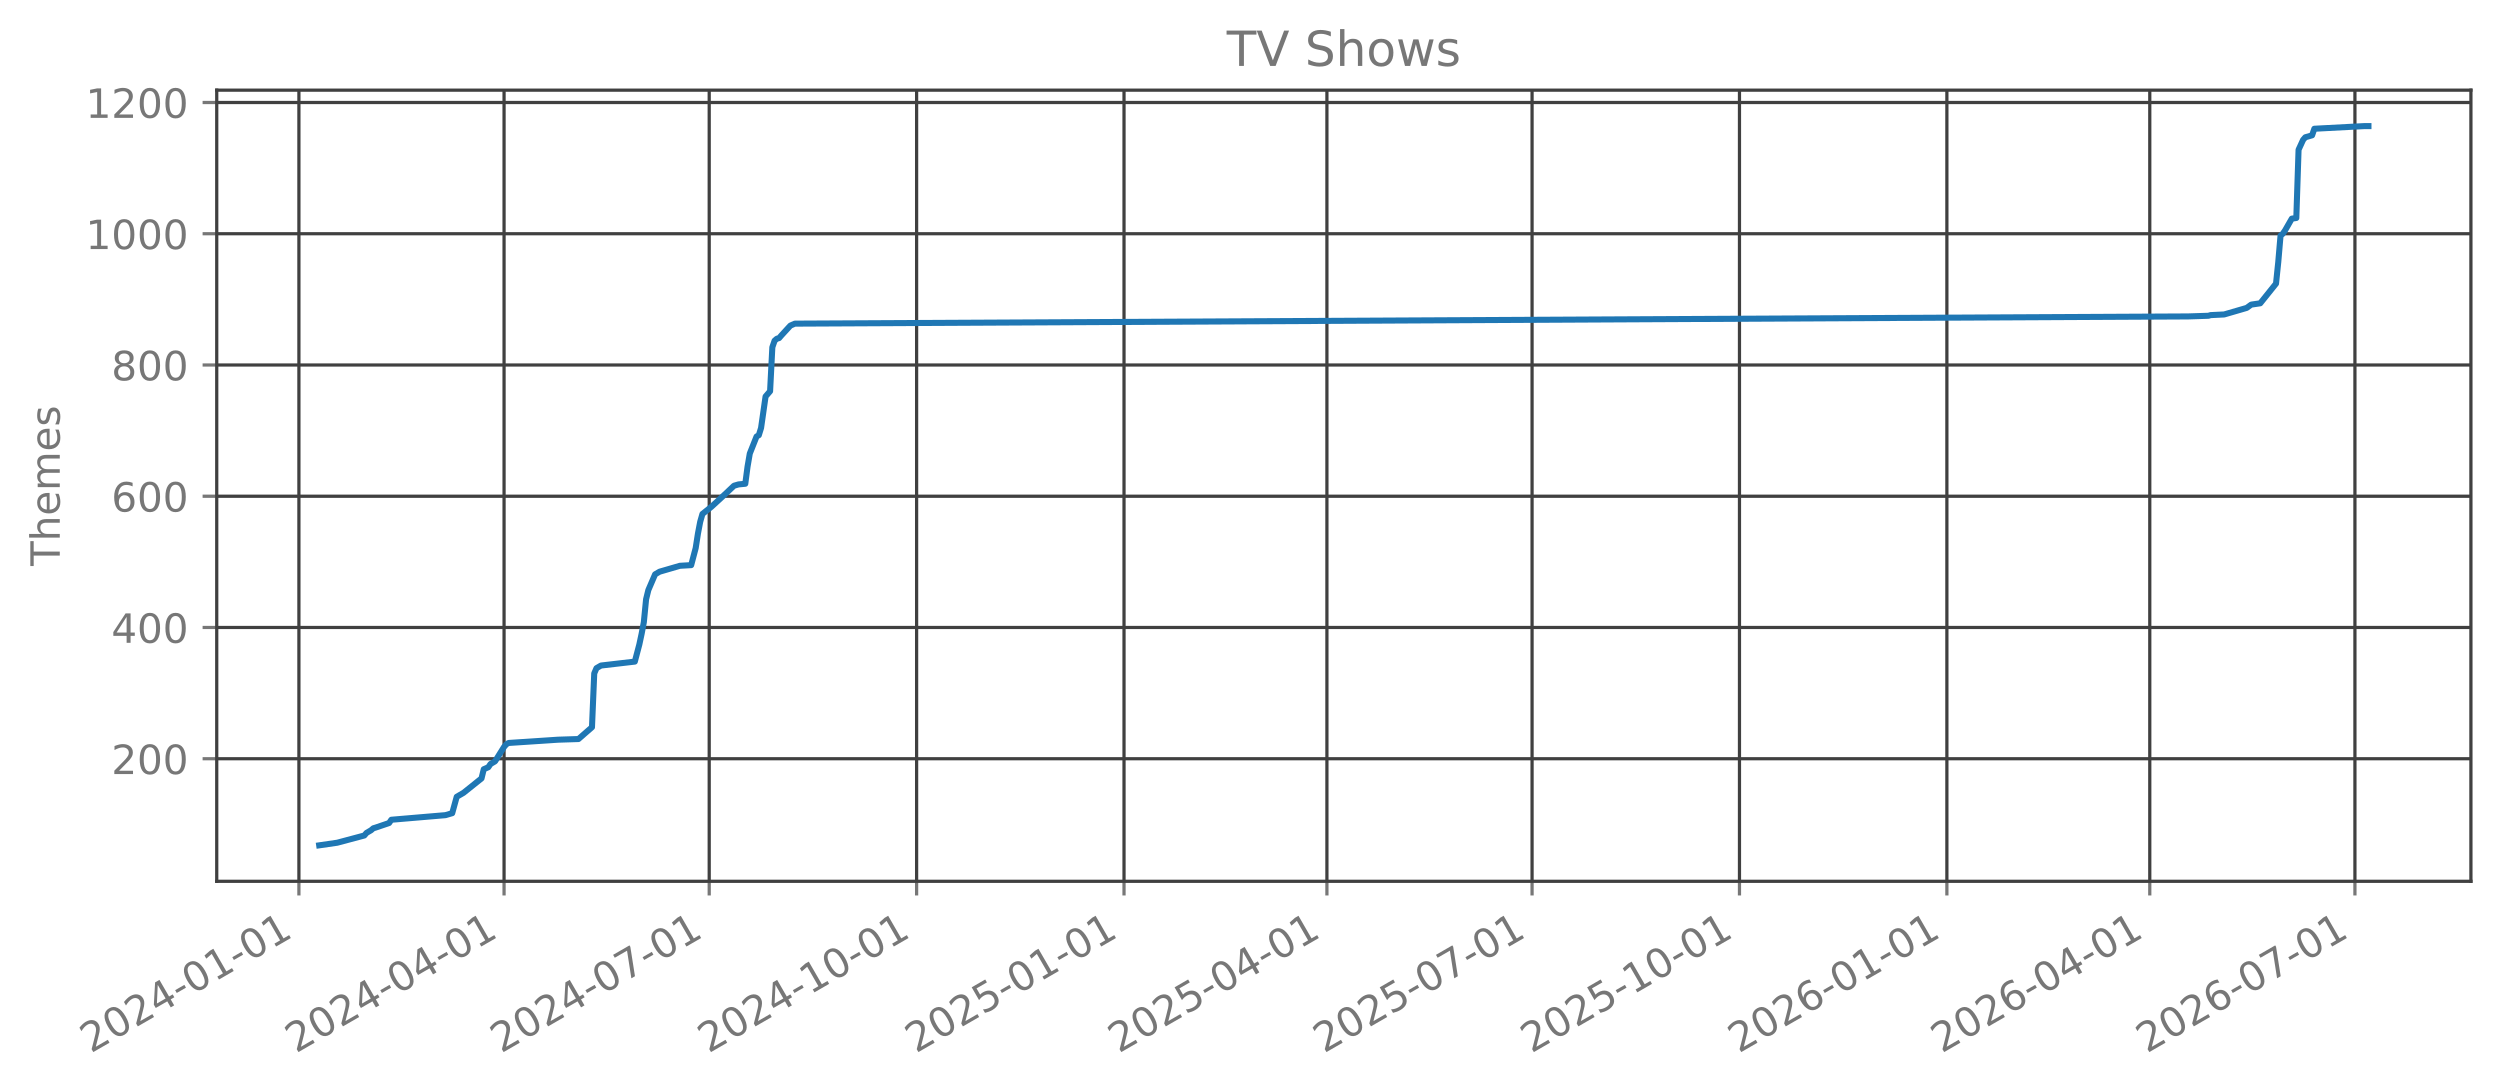
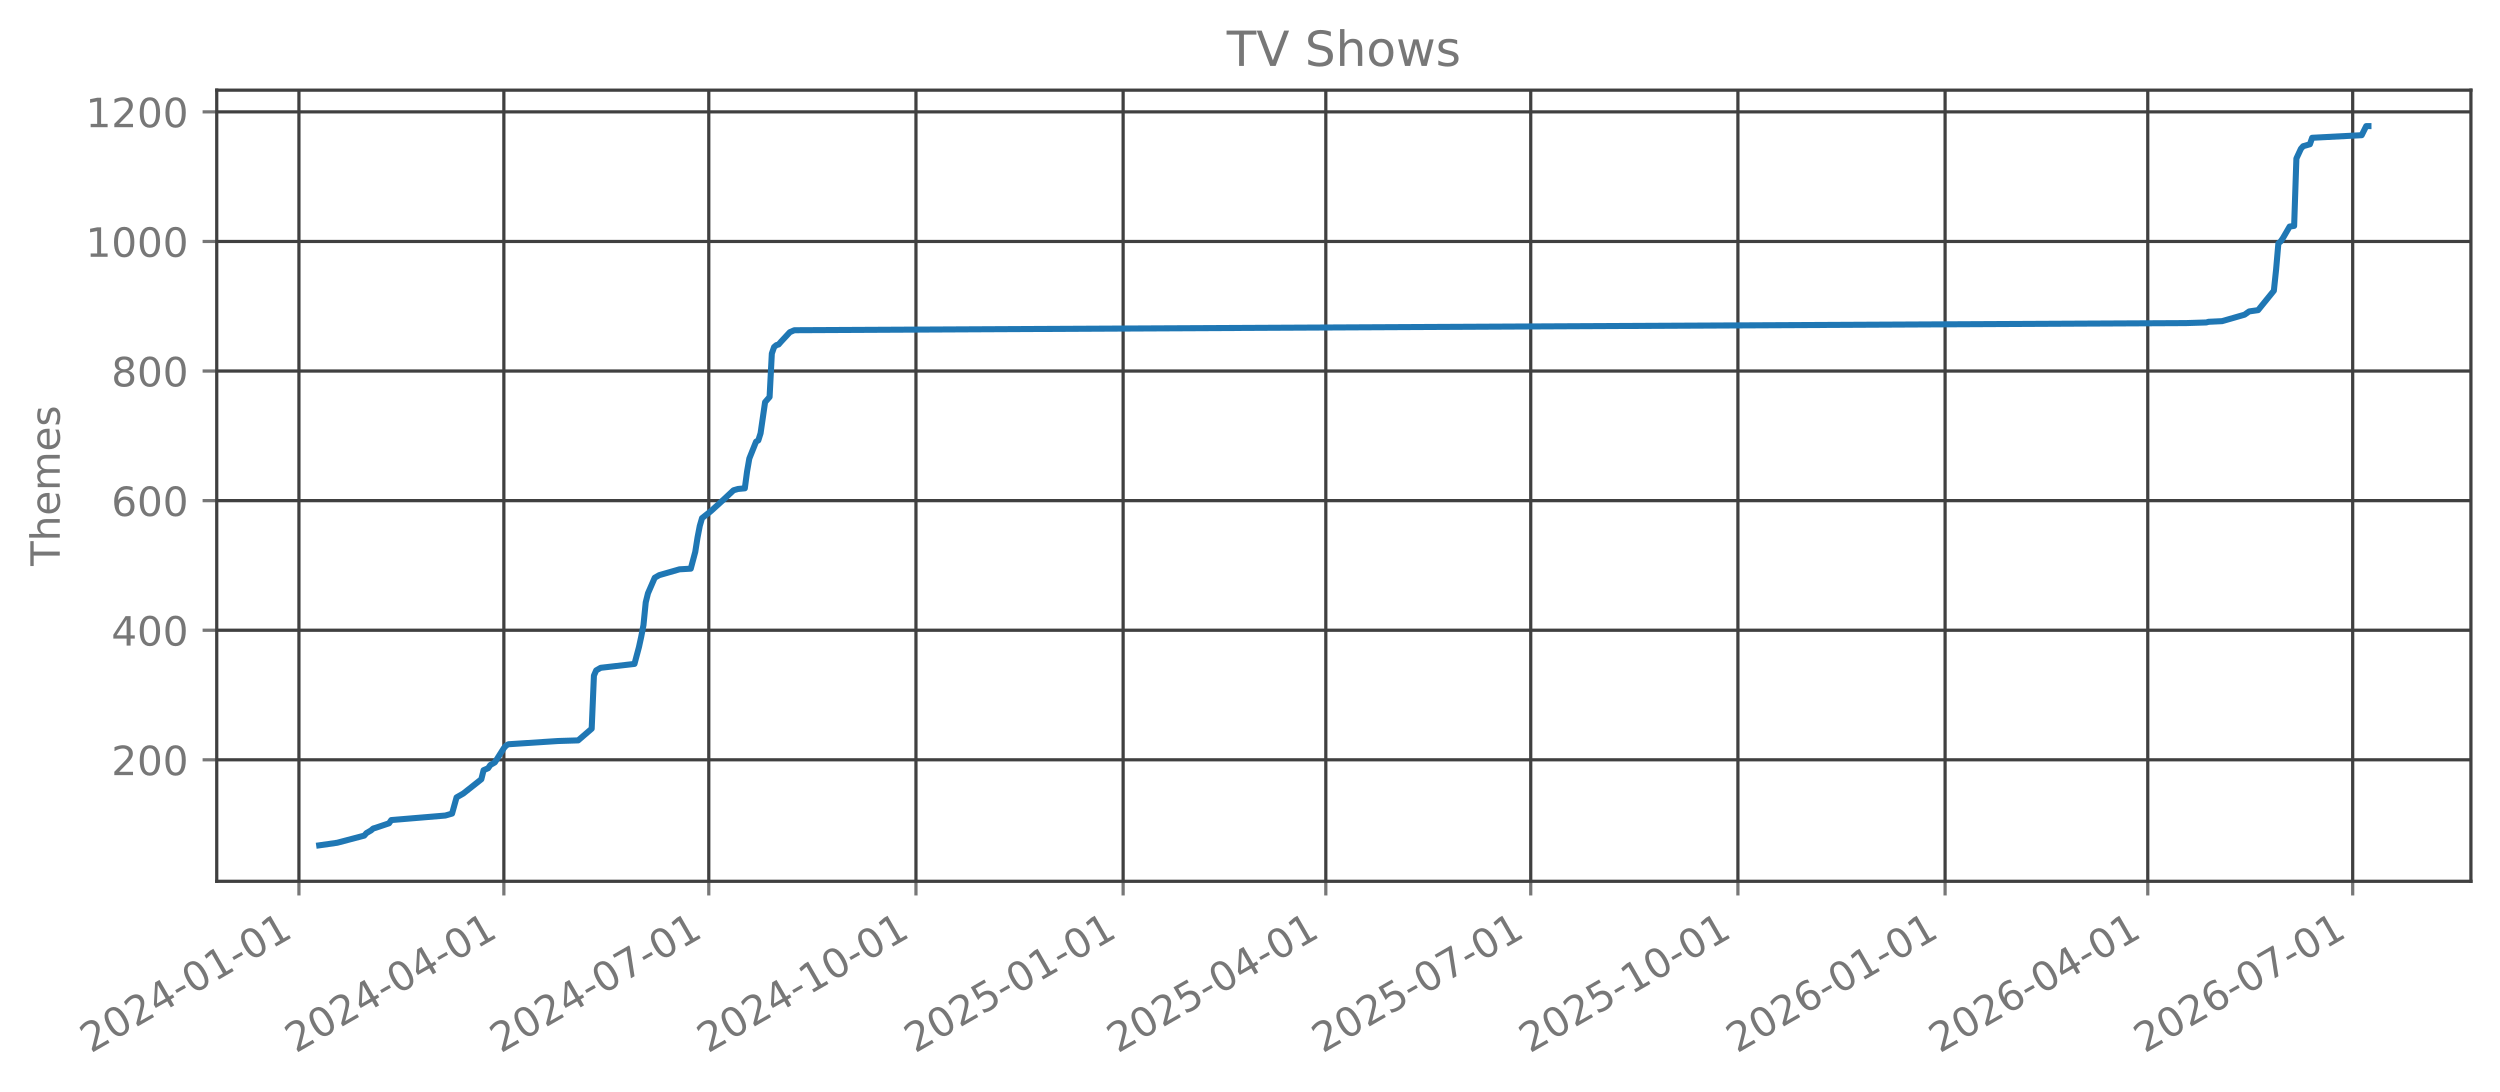
<svg xmlns="http://www.w3.org/2000/svg" xmlns:xlink="http://www.w3.org/1999/xlink" width="618.851pt" height="270.076pt" viewBox="0 0 618.851 270.076" version="1.1">
  <defs>
    <style type="text/css">*{stroke-linejoin: round; stroke-linecap: butt}</style>
  </defs>
  <g id="figure_1">
    <g id="patch_1">
      <path d="M 0 270.076  L 618.851 270.076  L 618.851 -0  L 0 -0  L 0 270.076  z " style="fill: none; opacity: 0" />
    </g>
    <g id="axes_1">
      <g id="patch_2">
        <path d="M 53.651 218.158  L 611.651 218.158  L 611.651 22.318  L 53.651 22.318  L 53.651 218.158  z " style="fill: none; opacity: 0" />
      </g>
      <g id="matplotlib.axis_1">
        <g id="xtick_1">
          <g id="line2d_1">
-             <path d="M 73.992 218.158  L 73.992 22.318  " clip-path="url(#paba8251ee2)" style="fill: none; stroke: #404040; stroke-width: 0.8; stroke-linecap: square" />
+             <path d="M 73.997 218.158  L 73.997 22.318  " clip-path="url(#p3207f882a6)" style="fill: none; stroke: #404040; stroke-width: 0.8; stroke-linecap: square" />
          </g>
          <g id="line2d_2">
            <defs>
-               <path id="m798236e562" d="M 0 0  L 0 3.5  " style="stroke: #777777; stroke-width: 0.8" />
+               <path id="m4320e497e9" d="M 0 0  L 0 3.5  " style="stroke: #777777; stroke-width: 0.8" />
            </defs>
            <g>
-               <use xlink:href="#m798236e562" x="73.992" y="218.158" style="fill: #777777; stroke: #777777; stroke-width: 0.8" />
+               <use xlink:href="#m4320e497e9" x="73.997" y="218.158" style="fill: #777777; stroke: #777777; stroke-width: 0.8" />
            </g>
          </g>
          <g id="text_1">
-             <g style="fill: #777777" transform="translate(22.46114 260.7957) rotate(-30) scale(0.1 -0.1)">
+             <g style="fill: #777777" transform="translate(22.46665 260.7957) rotate(-30) scale(0.1 -0.1)">
              <defs>
                <path id="DejaVuSans-15" d="M 1228 531  L 3431 531  L 3431 0  L 469 0  L 469 531  Q 828 903 1448 1529  Q 2069 2156 2228 2338  Q 2531 2678 2651 2914  Q 2772 3150 2772 3378  Q 2772 3750 2511 3984  Q 2250 4219 1831 4219  Q 1534 4219 1204 4116  Q 875 4013 500 3803  L 500 4441  Q 881 4594 1212 4672  Q 1544 4750 1819 4750  Q 2544 4750 2975 4387  Q 3406 4025 3406 3419  Q 3406 3131 3298 2873  Q 3191 2616 2906 2266  Q 2828 2175 2409 1742  Q 1991 1309 1228 531  z " transform="scale(0.015625)" />
                <path id="DejaVuSans-13" d="M 2034 4250  Q 1547 4250 1301 3770  Q 1056 3291 1056 2328  Q 1056 1369 1301 889  Q 1547 409 2034 409  Q 2525 409 2770 889  Q 3016 1369 3016 2328  Q 3016 3291 2770 3770  Q 2525 4250 2034 4250  z M 2034 4750  Q 2819 4750 3233 4129  Q 3647 3509 3647 2328  Q 3647 1150 3233 529  Q 2819 -91 2034 -91  Q 1250 -91 836 529  Q 422 1150 422 2328  Q 422 3509 836 4129  Q 1250 4750 2034 4750  z " transform="scale(0.015625)" />
                <path id="DejaVuSans-17" d="M 2419 4116  L 825 1625  L 2419 1625  L 2419 4116  z M 2253 4666  L 3047 4666  L 3047 1625  L 3713 1625  L 3713 1100  L 3047 1100  L 3047 0  L 2419 0  L 2419 1100  L 313 1100  L 313 1709  L 2253 4666  z " transform="scale(0.015625)" />
                <path id="DejaVuSans-10" d="M 313 2009  L 1997 2009  L 1997 1497  L 313 1497  L 313 2009  z " transform="scale(0.015625)" />
                <path id="DejaVuSans-14" d="M 794 531  L 1825 531  L 1825 4091  L 703 3866  L 703 4441  L 1819 4666  L 2450 4666  L 2450 531  L 3481 531  L 3481 0  L 794 0  L 794 531  z " transform="scale(0.015625)" />
              </defs>
              <use xlink:href="#DejaVuSans-15" />
              <use xlink:href="#DejaVuSans-13" transform="translate(63.625 0)" />
              <use xlink:href="#DejaVuSans-15" transform="translate(127.25 0)" />
              <use xlink:href="#DejaVuSans-17" transform="translate(190.875 0)" />
              <use xlink:href="#DejaVuSans-10" transform="translate(254.5 0)" />
              <use xlink:href="#DejaVuSans-13" transform="translate(290.5781 0)" />
              <use xlink:href="#DejaVuSans-14" transform="translate(354.2031 0)" />
              <use xlink:href="#DejaVuSans-10" transform="translate(417.8281 0)" />
              <use xlink:href="#DejaVuSans-13" transform="translate(453.9062 0)" />
              <use xlink:href="#DejaVuSans-14" transform="translate(517.5312 0)" />
            </g>
          </g>
        </g>
        <g id="xtick_2">
          <g id="line2d_3">
-             <path d="M 124.775 218.158  L 124.775 22.318  " clip-path="url(#paba8251ee2)" style="fill: none; stroke: #404040; stroke-width: 0.8; stroke-linecap: square" />
+             <path d="M 124.725 218.158  L 124.725 22.318  " clip-path="url(#p3207f882a6)" style="fill: none; stroke: #404040; stroke-width: 0.8; stroke-linecap: square" />
          </g>
          <g id="line2d_4">
            <g>
-               <use xlink:href="#m798236e562" x="124.775" y="218.158" style="fill: #777777; stroke: #777777; stroke-width: 0.8" />
+               <use xlink:href="#m4320e497e9" x="124.725" y="218.158" style="fill: #777777; stroke: #777777; stroke-width: 0.8" />
            </g>
          </g>
          <g id="text_2">
-             <g style="fill: #777777" transform="translate(73.24421 260.7957) rotate(-30) scale(0.1 -0.1)">
+             <g style="fill: #777777" transform="translate(73.19393 260.7957) rotate(-30) scale(0.1 -0.1)">
              <use xlink:href="#DejaVuSans-15" />
              <use xlink:href="#DejaVuSans-13" transform="translate(63.625 0)" />
              <use xlink:href="#DejaVuSans-15" transform="translate(127.25 0)" />
              <use xlink:href="#DejaVuSans-17" transform="translate(190.875 0)" />
              <use xlink:href="#DejaVuSans-10" transform="translate(254.5 0)" />
              <use xlink:href="#DejaVuSans-13" transform="translate(290.5781 0)" />
              <use xlink:href="#DejaVuSans-17" transform="translate(354.2031 0)" />
              <use xlink:href="#DejaVuSans-10" transform="translate(417.8281 0)" />
              <use xlink:href="#DejaVuSans-13" transform="translate(453.9062 0)" />
              <use xlink:href="#DejaVuSans-14" transform="translate(517.5312 0)" />
            </g>
          </g>
        </g>
        <g id="xtick_3">
          <g id="line2d_5">
-             <path d="M 175.558 218.158  L 175.558 22.318  " clip-path="url(#paba8251ee2)" style="fill: none; stroke: #404040; stroke-width: 0.8; stroke-linecap: square" />
+             <path d="M 175.452 218.158  L 175.452 22.318  " clip-path="url(#p3207f882a6)" style="fill: none; stroke: #404040; stroke-width: 0.8; stroke-linecap: square" />
          </g>
          <g id="line2d_6">
            <g>
-               <use xlink:href="#m798236e562" x="175.558" y="218.158" style="fill: #777777; stroke: #777777; stroke-width: 0.8" />
+               <use xlink:href="#m4320e497e9" x="175.452" y="218.158" style="fill: #777777; stroke: #777777; stroke-width: 0.8" />
            </g>
          </g>
          <g id="text_3">
-             <g style="fill: #777777" transform="translate(124.0273 260.7957) rotate(-30) scale(0.1 -0.1)">
+             <g style="fill: #777777" transform="translate(123.9212 260.7957) rotate(-30) scale(0.1 -0.1)">
              <defs>
                <path id="DejaVuSans-1a" d="M 525 4666  L 3525 4666  L 3525 4397  L 1831 0  L 1172 0  L 2766 4134  L 525 4134  L 525 4666  z " transform="scale(0.015625)" />
              </defs>
              <use xlink:href="#DejaVuSans-15" />
              <use xlink:href="#DejaVuSans-13" transform="translate(63.625 0)" />
              <use xlink:href="#DejaVuSans-15" transform="translate(127.25 0)" />
              <use xlink:href="#DejaVuSans-17" transform="translate(190.875 0)" />
              <use xlink:href="#DejaVuSans-10" transform="translate(254.5 0)" />
              <use xlink:href="#DejaVuSans-13" transform="translate(290.5781 0)" />
              <use xlink:href="#DejaVuSans-1a" transform="translate(354.2031 0)" />
              <use xlink:href="#DejaVuSans-10" transform="translate(417.8281 0)" />
              <use xlink:href="#DejaVuSans-13" transform="translate(453.9062 0)" />
              <use xlink:href="#DejaVuSans-14" transform="translate(517.5312 0)" />
            </g>
          </g>
        </g>
        <g id="xtick_4">
          <g id="line2d_7">
-             <path d="M 226.899 218.158  L 226.899 22.318  " clip-path="url(#paba8251ee2)" style="fill: none; stroke: #404040; stroke-width: 0.8; stroke-linecap: square" />
+             <path d="M 226.737 218.158  L 226.737 22.318  " clip-path="url(#p3207f882a6)" style="fill: none; stroke: #404040; stroke-width: 0.8; stroke-linecap: square" />
          </g>
          <g id="line2d_8">
            <g>
-               <use xlink:href="#m798236e562" x="226.899" y="218.158" style="fill: #777777; stroke: #777777; stroke-width: 0.8" />
+               <use xlink:href="#m4320e497e9" x="226.737" y="218.158" style="fill: #777777; stroke: #777777; stroke-width: 0.8" />
            </g>
          </g>
          <g id="text_4">
-             <g style="fill: #777777" transform="translate(175.3684 260.7957) rotate(-30) scale(0.1 -0.1)">
+             <g style="fill: #777777" transform="translate(175.2059 260.7957) rotate(-30) scale(0.1 -0.1)">
              <use xlink:href="#DejaVuSans-15" />
              <use xlink:href="#DejaVuSans-13" transform="translate(63.625 0)" />
              <use xlink:href="#DejaVuSans-15" transform="translate(127.25 0)" />
              <use xlink:href="#DejaVuSans-17" transform="translate(190.875 0)" />
              <use xlink:href="#DejaVuSans-10" transform="translate(254.5 0)" />
              <use xlink:href="#DejaVuSans-14" transform="translate(290.5781 0)" />
              <use xlink:href="#DejaVuSans-13" transform="translate(354.2031 0)" />
              <use xlink:href="#DejaVuSans-10" transform="translate(417.8281 0)" />
              <use xlink:href="#DejaVuSans-13" transform="translate(453.9062 0)" />
              <use xlink:href="#DejaVuSans-14" transform="translate(517.5312 0)" />
            </g>
          </g>
        </g>
        <g id="xtick_5">
          <g id="line2d_9">
-             <path d="M 278.24 218.158  L 278.24 22.318  " clip-path="url(#paba8251ee2)" style="fill: none; stroke: #404040; stroke-width: 0.8; stroke-linecap: square" />
+             <path d="M 278.021 218.158  L 278.021 22.318  " clip-path="url(#p3207f882a6)" style="fill: none; stroke: #404040; stroke-width: 0.8; stroke-linecap: square" />
          </g>
          <g id="line2d_10">
            <g>
-               <use xlink:href="#m798236e562" x="278.24" y="218.158" style="fill: #777777; stroke: #777777; stroke-width: 0.8" />
+               <use xlink:href="#m4320e497e9" x="278.021" y="218.158" style="fill: #777777; stroke: #777777; stroke-width: 0.8" />
            </g>
          </g>
          <g id="text_5">
-             <g style="fill: #777777" transform="translate(226.7096 260.7957) rotate(-30) scale(0.1 -0.1)">
+             <g style="fill: #777777" transform="translate(226.4906 260.7957) rotate(-30) scale(0.1 -0.1)">
              <defs>
                <path id="DejaVuSans-18" d="M 691 4666  L 3169 4666  L 3169 4134  L 1269 4134  L 1269 2991  Q 1406 3038 1543 3061  Q 1681 3084 1819 3084  Q 2600 3084 3056 2656  Q 3513 2228 3513 1497  Q 3513 744 3044 326  Q 2575 -91 1722 -91  Q 1428 -91 1123 -41  Q 819 9 494 109  L 494 744  Q 775 591 1075 516  Q 1375 441 1709 441  Q 2250 441 2565 725  Q 2881 1009 2881 1497  Q 2881 1984 2565 2268  Q 2250 2553 1709 2553  Q 1456 2553 1204 2497  Q 953 2441 691 2322  L 691 4666  z " transform="scale(0.015625)" />
              </defs>
              <use xlink:href="#DejaVuSans-15" />
              <use xlink:href="#DejaVuSans-13" transform="translate(63.625 0)" />
              <use xlink:href="#DejaVuSans-15" transform="translate(127.25 0)" />
              <use xlink:href="#DejaVuSans-18" transform="translate(190.875 0)" />
              <use xlink:href="#DejaVuSans-10" transform="translate(254.5 0)" />
              <use xlink:href="#DejaVuSans-13" transform="translate(290.5781 0)" />
              <use xlink:href="#DejaVuSans-14" transform="translate(354.2031 0)" />
              <use xlink:href="#DejaVuSans-10" transform="translate(417.8281 0)" />
              <use xlink:href="#DejaVuSans-13" transform="translate(453.9062 0)" />
              <use xlink:href="#DejaVuSans-14" transform="translate(517.5312 0)" />
            </g>
          </g>
        </g>
        <g id="xtick_6">
          <g id="line2d_11">
-             <path d="M 328.465 218.158  L 328.465 22.318  " clip-path="url(#paba8251ee2)" style="fill: none; stroke: #404040; stroke-width: 0.8; stroke-linecap: square" />
+             <path d="M 328.191 218.158  L 328.191 22.318  " clip-path="url(#p3207f882a6)" style="fill: none; stroke: #404040; stroke-width: 0.8; stroke-linecap: square" />
          </g>
          <g id="line2d_12">
            <g>
-               <use xlink:href="#m798236e562" x="328.465" y="218.158" style="fill: #777777; stroke: #777777; stroke-width: 0.8" />
+               <use xlink:href="#m4320e497e9" x="328.191" y="218.158" style="fill: #777777; stroke: #777777; stroke-width: 0.8" />
            </g>
          </g>
          <g id="text_6">
-             <g style="fill: #777777" transform="translate(276.9346 260.7957) rotate(-30) scale(0.1 -0.1)">
+             <g style="fill: #777777" transform="translate(276.6605 260.7957) rotate(-30) scale(0.1 -0.1)">
              <use xlink:href="#DejaVuSans-15" />
              <use xlink:href="#DejaVuSans-13" transform="translate(63.625 0)" />
              <use xlink:href="#DejaVuSans-15" transform="translate(127.25 0)" />
              <use xlink:href="#DejaVuSans-18" transform="translate(190.875 0)" />
              <use xlink:href="#DejaVuSans-10" transform="translate(254.5 0)" />
              <use xlink:href="#DejaVuSans-13" transform="translate(290.5781 0)" />
              <use xlink:href="#DejaVuSans-17" transform="translate(354.2031 0)" />
              <use xlink:href="#DejaVuSans-10" transform="translate(417.8281 0)" />
              <use xlink:href="#DejaVuSans-13" transform="translate(453.9062 0)" />
              <use xlink:href="#DejaVuSans-14" transform="translate(517.5312 0)" />
            </g>
          </g>
        </g>
        <g id="xtick_7">
          <g id="line2d_13">
-             <path d="M 379.248 218.158  L 379.248 22.318  " clip-path="url(#paba8251ee2)" style="fill: none; stroke: #404040; stroke-width: 0.8; stroke-linecap: square" />
+             <path d="M 378.919 218.158  L 378.919 22.318  " clip-path="url(#p3207f882a6)" style="fill: none; stroke: #404040; stroke-width: 0.8; stroke-linecap: square" />
          </g>
          <g id="line2d_14">
            <g>
-               <use xlink:href="#m798236e562" x="379.248" y="218.158" style="fill: #777777; stroke: #777777; stroke-width: 0.8" />
+               <use xlink:href="#m4320e497e9" x="378.919" y="218.158" style="fill: #777777; stroke: #777777; stroke-width: 0.8" />
            </g>
          </g>
          <g id="text_7">
-             <g style="fill: #777777" transform="translate(327.7177 260.7957) rotate(-30) scale(0.1 -0.1)">
+             <g style="fill: #777777" transform="translate(327.3877 260.7957) rotate(-30) scale(0.1 -0.1)">
              <use xlink:href="#DejaVuSans-15" />
              <use xlink:href="#DejaVuSans-13" transform="translate(63.625 0)" />
              <use xlink:href="#DejaVuSans-15" transform="translate(127.25 0)" />
              <use xlink:href="#DejaVuSans-18" transform="translate(190.875 0)" />
              <use xlink:href="#DejaVuSans-10" transform="translate(254.5 0)" />
              <use xlink:href="#DejaVuSans-13" transform="translate(290.5781 0)" />
              <use xlink:href="#DejaVuSans-1a" transform="translate(354.2031 0)" />
              <use xlink:href="#DejaVuSans-10" transform="translate(417.8281 0)" />
              <use xlink:href="#DejaVuSans-13" transform="translate(453.9062 0)" />
              <use xlink:href="#DejaVuSans-14" transform="translate(517.5312 0)" />
            </g>
          </g>
        </g>
        <g id="xtick_8">
          <g id="line2d_15">
-             <path d="M 430.59 218.158  L 430.59 22.318  " clip-path="url(#paba8251ee2)" style="fill: none; stroke: #404040; stroke-width: 0.8; stroke-linecap: square" />
+             <path d="M 430.203 218.158  L 430.203 22.318  " clip-path="url(#p3207f882a6)" style="fill: none; stroke: #404040; stroke-width: 0.8; stroke-linecap: square" />
          </g>
          <g id="line2d_16">
            <g>
-               <use xlink:href="#m798236e562" x="430.59" y="218.158" style="fill: #777777; stroke: #777777; stroke-width: 0.8" />
+               <use xlink:href="#m4320e497e9" x="430.203" y="218.158" style="fill: #777777; stroke: #777777; stroke-width: 0.8" />
            </g>
          </g>
          <g id="text_8">
-             <g style="fill: #777777" transform="translate(379.0588 260.7957) rotate(-30) scale(0.1 -0.1)">
+             <g style="fill: #777777" transform="translate(378.6724 260.7957) rotate(-30) scale(0.1 -0.1)">
              <use xlink:href="#DejaVuSans-15" />
              <use xlink:href="#DejaVuSans-13" transform="translate(63.625 0)" />
              <use xlink:href="#DejaVuSans-15" transform="translate(127.25 0)" />
              <use xlink:href="#DejaVuSans-18" transform="translate(190.875 0)" />
              <use xlink:href="#DejaVuSans-10" transform="translate(254.5 0)" />
              <use xlink:href="#DejaVuSans-14" transform="translate(290.5781 0)" />
              <use xlink:href="#DejaVuSans-13" transform="translate(354.2031 0)" />
              <use xlink:href="#DejaVuSans-10" transform="translate(417.8281 0)" />
              <use xlink:href="#DejaVuSans-13" transform="translate(453.9062 0)" />
              <use xlink:href="#DejaVuSans-14" transform="translate(517.5312 0)" />
            </g>
          </g>
        </g>
        <g id="xtick_9">
          <g id="line2d_17">
-             <path d="M 481.931 218.158  L 481.931 22.318  " clip-path="url(#paba8251ee2)" style="fill: none; stroke: #404040; stroke-width: 0.8; stroke-linecap: square" />
+             <path d="M 481.488 218.158  L 481.488 22.318  " clip-path="url(#p3207f882a6)" style="fill: none; stroke: #404040; stroke-width: 0.8; stroke-linecap: square" />
          </g>
          <g id="line2d_18">
            <g>
-               <use xlink:href="#m798236e562" x="481.931" y="218.158" style="fill: #777777; stroke: #777777; stroke-width: 0.8" />
+               <use xlink:href="#m4320e497e9" x="481.488" y="218.158" style="fill: #777777; stroke: #777777; stroke-width: 0.8" />
            </g>
          </g>
          <g id="text_9">
-             <g style="fill: #777777" transform="translate(430.3999 260.7957) rotate(-30) scale(0.1 -0.1)">
+             <g style="fill: #777777" transform="translate(429.9572 260.7957) rotate(-30) scale(0.1 -0.1)">
              <defs>
                <path id="DejaVuSans-19" d="M 2113 2584  Q 1688 2584 1439 2293  Q 1191 2003 1191 1497  Q 1191 994 1439 701  Q 1688 409 2113 409  Q 2538 409 2786 701  Q 3034 994 3034 1497  Q 3034 2003 2786 2293  Q 2538 2584 2113 2584  z M 3366 4563  L 3366 3988  Q 3128 4100 2886 4159  Q 2644 4219 2406 4219  Q 1781 4219 1451 3797  Q 1122 3375 1075 2522  Q 1259 2794 1537 2939  Q 1816 3084 2150 3084  Q 2853 3084 3261 2657  Q 3669 2231 3669 1497  Q 3669 778 3244 343  Q 2819 -91 2113 -91  Q 1303 -91 875 529  Q 447 1150 447 2328  Q 447 3434 972 4092  Q 1497 4750 2381 4750  Q 2619 4750 2861 4703  Q 3103 4656 3366 4563  z " transform="scale(0.015625)" />
              </defs>
              <use xlink:href="#DejaVuSans-15" />
              <use xlink:href="#DejaVuSans-13" transform="translate(63.625 0)" />
              <use xlink:href="#DejaVuSans-15" transform="translate(127.25 0)" />
              <use xlink:href="#DejaVuSans-19" transform="translate(190.875 0)" />
              <use xlink:href="#DejaVuSans-10" transform="translate(254.5 0)" />
              <use xlink:href="#DejaVuSans-13" transform="translate(290.5781 0)" />
              <use xlink:href="#DejaVuSans-14" transform="translate(354.2031 0)" />
              <use xlink:href="#DejaVuSans-10" transform="translate(417.8281 0)" />
              <use xlink:href="#DejaVuSans-13" transform="translate(453.9062 0)" />
              <use xlink:href="#DejaVuSans-14" transform="translate(517.5312 0)" />
            </g>
          </g>
        </g>
        <g id="xtick_10">
          <g id="line2d_19">
-             <path d="M 532.156 218.158  L 532.156 22.318  " clip-path="url(#paba8251ee2)" style="fill: none; stroke: #404040; stroke-width: 0.8; stroke-linecap: square" />
+             <path d="M 531.658 218.158  L 531.658 22.318  " clip-path="url(#p3207f882a6)" style="fill: none; stroke: #404040; stroke-width: 0.8; stroke-linecap: square" />
          </g>
          <g id="line2d_20">
            <g>
-               <use xlink:href="#m798236e562" x="532.156" y="218.158" style="fill: #777777; stroke: #777777; stroke-width: 0.8" />
+               <use xlink:href="#m4320e497e9" x="531.658" y="218.158" style="fill: #777777; stroke: #777777; stroke-width: 0.8" />
            </g>
          </g>
          <g id="text_10">
-             <g style="fill: #777777" transform="translate(480.625 260.7957) rotate(-30) scale(0.1 -0.1)">
+             <g style="fill: #777777" transform="translate(480.127 260.7957) rotate(-30) scale(0.1 -0.1)">
              <use xlink:href="#DejaVuSans-15" />
              <use xlink:href="#DejaVuSans-13" transform="translate(63.625 0)" />
              <use xlink:href="#DejaVuSans-15" transform="translate(127.25 0)" />
              <use xlink:href="#DejaVuSans-19" transform="translate(190.875 0)" />
              <use xlink:href="#DejaVuSans-10" transform="translate(254.5 0)" />
              <use xlink:href="#DejaVuSans-13" transform="translate(290.5781 0)" />
              <use xlink:href="#DejaVuSans-17" transform="translate(354.2031 0)" />
              <use xlink:href="#DejaVuSans-10" transform="translate(417.8281 0)" />
              <use xlink:href="#DejaVuSans-13" transform="translate(453.9062 0)" />
              <use xlink:href="#DejaVuSans-14" transform="translate(517.5312 0)" />
            </g>
          </g>
        </g>
        <g id="xtick_11">
          <g id="line2d_21">
-             <path d="M 582.939 218.158  L 582.939 22.318  " clip-path="url(#paba8251ee2)" style="fill: none; stroke: #404040; stroke-width: 0.8; stroke-linecap: square" />
+             <path d="M 582.385 218.158  L 582.385 22.318  " clip-path="url(#p3207f882a6)" style="fill: none; stroke: #404040; stroke-width: 0.8; stroke-linecap: square" />
          </g>
          <g id="line2d_22">
            <g>
-               <use xlink:href="#m798236e562" x="582.939" y="218.158" style="fill: #777777; stroke: #777777; stroke-width: 0.8" />
+               <use xlink:href="#m4320e497e9" x="582.385" y="218.158" style="fill: #777777; stroke: #777777; stroke-width: 0.8" />
            </g>
          </g>
          <g id="text_11">
-             <g style="fill: #777777" transform="translate(531.408 260.7957) rotate(-30) scale(0.1 -0.1)">
+             <g style="fill: #777777" transform="translate(530.8543 260.7957) rotate(-30) scale(0.1 -0.1)">
              <use xlink:href="#DejaVuSans-15" />
              <use xlink:href="#DejaVuSans-13" transform="translate(63.625 0)" />
              <use xlink:href="#DejaVuSans-15" transform="translate(127.25 0)" />
              <use xlink:href="#DejaVuSans-19" transform="translate(190.875 0)" />
              <use xlink:href="#DejaVuSans-10" transform="translate(254.5 0)" />
              <use xlink:href="#DejaVuSans-13" transform="translate(290.5781 0)" />
              <use xlink:href="#DejaVuSans-1a" transform="translate(354.2031 0)" />
              <use xlink:href="#DejaVuSans-10" transform="translate(417.8281 0)" />
              <use xlink:href="#DejaVuSans-13" transform="translate(453.9062 0)" />
              <use xlink:href="#DejaVuSans-14" transform="translate(517.5312 0)" />
            </g>
          </g>
        </g>
      </g>
      <g id="matplotlib.axis_2">
        <g id="ytick_1">
          <g id="line2d_23">
-             <path d="M 53.651 187.814  L 611.651 187.814  " clip-path="url(#paba8251ee2)" style="fill: none; stroke: #404040; stroke-width: 0.8; stroke-linecap: square" />
+             <path d="M 53.651 188.084  L 611.651 188.084  " clip-path="url(#p3207f882a6)" style="fill: none; stroke: #404040; stroke-width: 0.8; stroke-linecap: square" />
          </g>
          <g id="line2d_24">
            <defs>
-               <path id="mfa219c7272" d="M 0 0  L -3.5 0  " style="stroke: #777777; stroke-width: 0.8" />
+               <path id="m63c6fad4d5" d="M 0 0  L -3.5 0  " style="stroke: #777777; stroke-width: 0.8" />
            </defs>
            <g>
-               <use xlink:href="#mfa219c7272" x="53.651" y="187.814" style="fill: #777777; stroke: #777777; stroke-width: 0.8" />
+               <use xlink:href="#m63c6fad4d5" x="53.651" y="188.084" style="fill: #777777; stroke: #777777; stroke-width: 0.8" />
            </g>
          </g>
          <g id="text_12">
-             <g style="fill: #777777" transform="translate(27.56328 191.6128) scale(0.1 -0.1)">
+             <g style="fill: #777777" transform="translate(27.56328 191.8832) scale(0.1 -0.1)">
              <use xlink:href="#DejaVuSans-15" />
              <use xlink:href="#DejaVuSans-13" transform="translate(63.625 0)" />
              <use xlink:href="#DejaVuSans-13" transform="translate(127.25 0)" />
            </g>
          </g>
        </g>
        <g id="ytick_2">
          <g id="line2d_25">
-             <path d="M 53.651 155.326  L 611.651 155.326  " clip-path="url(#paba8251ee2)" style="fill: none; stroke: #404040; stroke-width: 0.8; stroke-linecap: square" />
+             <path d="M 53.651 156.006  L 611.651 156.006  " clip-path="url(#p3207f882a6)" style="fill: none; stroke: #404040; stroke-width: 0.8; stroke-linecap: square" />
          </g>
          <g id="line2d_26">
            <g>
-               <use xlink:href="#mfa219c7272" x="53.651" y="155.326" style="fill: #777777; stroke: #777777; stroke-width: 0.8" />
+               <use xlink:href="#m63c6fad4d5" x="53.651" y="156.006" style="fill: #777777; stroke: #777777; stroke-width: 0.8" />
            </g>
          </g>
          <g id="text_13">
-             <g style="fill: #777777" transform="translate(27.56328 159.1244) scale(0.1 -0.1)">
+             <g style="fill: #777777" transform="translate(27.56328 159.8046) scale(0.1 -0.1)">
              <use xlink:href="#DejaVuSans-17" />
              <use xlink:href="#DejaVuSans-13" transform="translate(63.625 0)" />
              <use xlink:href="#DejaVuSans-13" transform="translate(127.25 0)" />
            </g>
          </g>
        </g>
        <g id="ytick_3">
          <g id="line2d_27">
-             <path d="M 53.651 122.837  L 611.651 122.837  " clip-path="url(#paba8251ee2)" style="fill: none; stroke: #404040; stroke-width: 0.8; stroke-linecap: square" />
+             <path d="M 53.651 123.927  L 611.651 123.927  " clip-path="url(#p3207f882a6)" style="fill: none; stroke: #404040; stroke-width: 0.8; stroke-linecap: square" />
          </g>
          <g id="line2d_28">
            <g>
-               <use xlink:href="#mfa219c7272" x="53.651" y="122.837" style="fill: #777777; stroke: #777777; stroke-width: 0.8" />
+               <use xlink:href="#m63c6fad4d5" x="53.651" y="123.927" style="fill: #777777; stroke: #777777; stroke-width: 0.8" />
            </g>
          </g>
          <g id="text_14">
-             <g style="fill: #777777" transform="translate(27.56328 126.636) scale(0.1 -0.1)">
+             <g style="fill: #777777" transform="translate(27.56328 127.726) scale(0.1 -0.1)">
              <use xlink:href="#DejaVuSans-19" />
              <use xlink:href="#DejaVuSans-13" transform="translate(63.625 0)" />
              <use xlink:href="#DejaVuSans-13" transform="translate(127.25 0)" />
            </g>
          </g>
        </g>
        <g id="ytick_4">
          <g id="line2d_29">
-             <path d="M 53.651 90.349  L 611.651 90.349  " clip-path="url(#paba8251ee2)" style="fill: none; stroke: #404040; stroke-width: 0.8; stroke-linecap: square" />
+             <path d="M 53.651 91.849  L 611.651 91.849  " clip-path="url(#p3207f882a6)" style="fill: none; stroke: #404040; stroke-width: 0.8; stroke-linecap: square" />
          </g>
          <g id="line2d_30">
            <g>
-               <use xlink:href="#mfa219c7272" x="53.651" y="90.349" style="fill: #777777; stroke: #777777; stroke-width: 0.8" />
+               <use xlink:href="#m63c6fad4d5" x="53.651" y="91.849" style="fill: #777777; stroke: #777777; stroke-width: 0.8" />
            </g>
          </g>
          <g id="text_15">
-             <g style="fill: #777777" transform="translate(27.56328 94.14764) scale(0.1 -0.1)">
+             <g style="fill: #777777" transform="translate(27.56328 95.64737) scale(0.1 -0.1)">
              <defs>
                <path id="DejaVuSans-1b" d="M 2034 2216  Q 1584 2216 1326 1975  Q 1069 1734 1069 1313  Q 1069 891 1326 650  Q 1584 409 2034 409  Q 2484 409 2743 651  Q 3003 894 3003 1313  Q 3003 1734 2745 1975  Q 2488 2216 2034 2216  z M 1403 2484  Q 997 2584 770 2862  Q 544 3141 544 3541  Q 544 4100 942 4425  Q 1341 4750 2034 4750  Q 2731 4750 3128 4425  Q 3525 4100 3525 3541  Q 3525 3141 3298 2862  Q 3072 2584 2669 2484  Q 3125 2378 3379 2068  Q 3634 1759 3634 1313  Q 3634 634 3220 271  Q 2806 -91 2034 -91  Q 1263 -91 848 271  Q 434 634 434 1313  Q 434 1759 690 2068  Q 947 2378 1403 2484  z M 1172 3481  Q 1172 3119 1398 2916  Q 1625 2713 2034 2713  Q 2441 2713 2670 2916  Q 2900 3119 2900 3481  Q 2900 3844 2670 4047  Q 2441 4250 2034 4250  Q 1625 4250 1398 4047  Q 1172 3844 1172 3481  z " transform="scale(0.015625)" />
              </defs>
              <use xlink:href="#DejaVuSans-1b" />
              <use xlink:href="#DejaVuSans-13" transform="translate(63.625 0)" />
              <use xlink:href="#DejaVuSans-13" transform="translate(127.25 0)" />
            </g>
          </g>
        </g>
        <g id="ytick_5">
          <g id="line2d_31">
-             <path d="M 53.651 57.86  L 611.651 57.86  " clip-path="url(#paba8251ee2)" style="fill: none; stroke: #404040; stroke-width: 0.8; stroke-linecap: square" />
+             <path d="M 53.651 59.77  L 611.651 59.77  " clip-path="url(#p3207f882a6)" style="fill: none; stroke: #404040; stroke-width: 0.8; stroke-linecap: square" />
          </g>
          <g id="line2d_32">
            <g>
-               <use xlink:href="#mfa219c7272" x="53.651" y="57.86" style="fill: #777777; stroke: #777777; stroke-width: 0.8" />
+               <use xlink:href="#m63c6fad4d5" x="53.651" y="59.77" style="fill: #777777; stroke: #777777; stroke-width: 0.8" />
            </g>
          </g>
          <g id="text_16">
-             <g style="fill: #777777" transform="translate(21.20078 61.65925) scale(0.1 -0.1)">
+             <g style="fill: #777777" transform="translate(21.20078 63.56875) scale(0.1 -0.1)">
              <use xlink:href="#DejaVuSans-14" />
              <use xlink:href="#DejaVuSans-13" transform="translate(63.625 0)" />
              <use xlink:href="#DejaVuSans-13" transform="translate(127.25 0)" />
              <use xlink:href="#DejaVuSans-13" transform="translate(190.875 0)" />
            </g>
          </g>
        </g>
        <g id="ytick_6">
          <g id="line2d_33">
-             <path d="M 53.651 25.372  L 611.651 25.372  " clip-path="url(#paba8251ee2)" style="fill: none; stroke: #404040; stroke-width: 0.8; stroke-linecap: square" />
+             <path d="M 53.651 27.691  L 611.651 27.691  " clip-path="url(#p3207f882a6)" style="fill: none; stroke: #404040; stroke-width: 0.8; stroke-linecap: square" />
          </g>
          <g id="line2d_34">
            <g>
-               <use xlink:href="#mfa219c7272" x="53.651" y="25.372" style="fill: #777777; stroke: #777777; stroke-width: 0.8" />
+               <use xlink:href="#m63c6fad4d5" x="53.651" y="27.691" style="fill: #777777; stroke: #777777; stroke-width: 0.8" />
            </g>
          </g>
          <g id="text_17">
-             <g style="fill: #777777" transform="translate(21.20078 29.17086) scale(0.1 -0.1)">
+             <g style="fill: #777777" transform="translate(21.20078 31.49012) scale(0.1 -0.1)">
              <use xlink:href="#DejaVuSans-14" />
              <use xlink:href="#DejaVuSans-15" transform="translate(63.625 0)" />
              <use xlink:href="#DejaVuSans-13" transform="translate(127.25 0)" />
              <use xlink:href="#DejaVuSans-13" transform="translate(190.875 0)" />
            </g>
          </g>
        </g>
        <g id="text_18">
          <g style="fill: #777777" transform="translate(14.79844 140.0889) rotate(-90) scale(0.1 -0.1)">
            <defs>
              <path id="DejaVuSans-37" d="M -19 4666  L 3928 4666  L 3928 4134  L 2272 4134  L 2272 0  L 1638 0  L 1638 4134  L -19 4134  L -19 4666  z " transform="scale(0.015625)" />
              <path id="DejaVuSans-4b" d="M 3513 2113  L 3513 0  L 2938 0  L 2938 2094  Q 2938 2591 2744 2837  Q 2550 3084 2163 3084  Q 1697 3084 1428 2787  Q 1159 2491 1159 1978  L 1159 0  L 581 0  L 581 4863  L 1159 4863  L 1159 2956  Q 1366 3272 1645 3428  Q 1925 3584 2291 3584  Q 2894 3584 3203 3211  Q 3513 2838 3513 2113  z " transform="scale(0.015625)" />
              <path id="DejaVuSans-48" d="M 3597 1894  L 3597 1613  L 953 1613  Q 991 1019 1311 708  Q 1631 397 2203 397  Q 2534 397 2845 478  Q 3156 559 3463 722  L 3463 178  Q 3153 47 2828 -22  Q 2503 -91 2169 -91  Q 1331 -91 842 396  Q 353 884 353 1716  Q 353 2575 817 3079  Q 1281 3584 2069 3584  Q 2775 3584 3186 3129  Q 3597 2675 3597 1894  z M 3022 2063  Q 3016 2534 2758 2815  Q 2500 3097 2075 3097  Q 1594 3097 1305 2825  Q 1016 2553 972 2059  L 3022 2063  z " transform="scale(0.015625)" />
              <path id="DejaVuSans-50" d="M 3328 2828  Q 3544 3216 3844 3400  Q 4144 3584 4550 3584  Q 5097 3584 5394 3201  Q 5691 2819 5691 2113  L 5691 0  L 5113 0  L 5113 2094  Q 5113 2597 4934 2840  Q 4756 3084 4391 3084  Q 3944 3084 3684 2787  Q 3425 2491 3425 1978  L 3425 0  L 2847 0  L 2847 2094  Q 2847 2600 2669 2842  Q 2491 3084 2119 3084  Q 1678 3084 1418 2786  Q 1159 2488 1159 1978  L 1159 0  L 581 0  L 581 3500  L 1159 3500  L 1159 2956  Q 1356 3278 1631 3431  Q 1906 3584 2284 3584  Q 2666 3584 2933 3390  Q 3200 3197 3328 2828  z " transform="scale(0.015625)" />
              <path id="DejaVuSans-56" d="M 2834 3397  L 2834 2853  Q 2591 2978 2328 3040  Q 2066 3103 1784 3103  Q 1356 3103 1142 2972  Q 928 2841 928 2578  Q 928 2378 1081 2264  Q 1234 2150 1697 2047  L 1894 2003  Q 2506 1872 2764 1633  Q 3022 1394 3022 966  Q 3022 478 2636 193  Q 2250 -91 1575 -91  Q 1294 -91 989 -36  Q 684 19 347 128  L 347 722  Q 666 556 975 473  Q 1284 391 1588 391  Q 1994 391 2212 530  Q 2431 669 2431 922  Q 2431 1156 2273 1281  Q 2116 1406 1581 1522  L 1381 1569  Q 847 1681 609 1914  Q 372 2147 372 2553  Q 372 3047 722 3315  Q 1072 3584 1716 3584  Q 2034 3584 2315 3537  Q 2597 3491 2834 3397  z " transform="scale(0.015625)" />
            </defs>
            <use xlink:href="#DejaVuSans-37" />
            <use xlink:href="#DejaVuSans-4b" transform="translate(61.07812 0)" />
            <use xlink:href="#DejaVuSans-48" transform="translate(124.4531 0)" />
            <use xlink:href="#DejaVuSans-50" transform="translate(185.9844 0)" />
            <use xlink:href="#DejaVuSans-48" transform="translate(283.3906 0)" />
            <use xlink:href="#DejaVuSans-56" transform="translate(344.9219 0)" />
          </g>
        </g>
      </g>
      <g id="line2d_35">
-         <path d="M 79.014 209.256  L 83.479 208.607  L 90.176 206.82  L 90.734 206.17  L 91.85 205.52  L 92.408 205.033  L 92.966 204.87  L 96.314 203.733  L 96.872 202.921  L 110.266 201.784  L 111.94 201.297  L 113.056 197.236  L 114.73 196.261  L 119.194 192.687  L 119.752 190.413  L 120.869 189.926  L 121.427 189.114  L 122.543 188.464  L 124.775 184.89  L 125.333 184.24  L 125.891 183.915  L 138.168 183.103  L 143.191 182.941  L 146.539 180.017  L 147.097 166.697  L 147.655 165.397  L 148.213 165.072  L 148.771 164.747  L 157.142 163.773  L 158.258 159.549  L 158.816 156.95  L 159.374 154.026  L 159.933 148.341  L 160.491 146.066  L 162.165 142.168  L 163.281 141.518  L 168.303 140.056  L 171.094 139.894  L 172.21 135.67  L 172.768 132.096  L 173.326 129.172  L 173.884 127.223  L 176.116 125.436  L 179.464 122.35  L 181.697 120.238  L 182.255 120.076  L 182.813 119.913  L 184.487 119.751  L 185.045 115.527  L 185.603 112.278  L 187.277 108.055  L 187.835 107.73  L 188.393 105.943  L 189.509 98.146  L 190.626 96.846  L 191.184 85.963  L 191.742 84.338  L 192.3 83.851  L 192.858 83.689  L 193.416 83.039  L 195.648 80.602  L 196.764 80.115  L 541.643 78.328  L 546.665 78.166  L 547.223 78.003  L 550.572 77.841  L 554.478 76.704  L 555.036 76.541  L 556.152 76.216  L 557.268 75.404  L 559.5 75.079  L 563.407 70.206  L 563.965 64.845  L 564.523 58.348  L 565.081 57.86  L 565.639 57.048  L 567.313 54.124  L 568.429 53.962  L 568.987 37.068  L 570.104 34.631  L 570.662 33.981  L 572.336 33.494  L 572.894 31.87  L 585.171 31.22  L 586.287 31.22  " clip-path="url(#paba8251ee2)" style="fill: none; stroke: #1f77b4; stroke-width: 1.5; stroke-linecap: square" />
+         <path d="M 79.014 209.256  L 83.474 208.615  L 90.163 206.85  L 90.721 206.209  L 91.836 205.567  L 92.393 205.086  L 92.95 204.926  L 96.295 203.803  L 96.853 203.001  L 110.231 201.878  L 111.904 201.397  L 113.018 197.387  L 114.691 196.425  L 119.15 192.896  L 119.708 190.651  L 120.823 190.17  L 121.38 189.368  L 122.495 188.726  L 124.725 185.197  L 125.282 184.556  L 125.84 184.235  L 138.103 183.433  L 143.12 183.273  L 146.465 180.386  L 147.022 167.233  L 147.58 165.95  L 148.137 165.629  L 148.695 165.309  L 157.056 164.346  L 158.171 160.176  L 158.729 157.61  L 159.286 154.723  L 159.844 149.109  L 160.401 146.863  L 162.073 143.014  L 163.188 142.372  L 168.205 140.929  L 170.992 140.768  L 172.107 136.598  L 172.665 133.07  L 173.222 130.182  L 173.78 128.258  L 176.009 126.493  L 179.354 123.446  L 181.584 121.361  L 182.141 121.2  L 182.699 121.04  L 184.371 120.88  L 184.929 116.709  L 185.486 113.502  L 187.158 109.331  L 187.716 109.011  L 188.273 107.246  L 189.388 99.547  L 190.503 98.264  L 191.06 87.518  L 191.618 85.914  L 192.175 85.433  L 192.733 85.272  L 193.29 84.631  L 195.52 82.225  L 196.635 81.744  L 541.134 79.979  L 546.151 79.819  L 546.709 79.659  L 550.053 79.498  L 553.955 78.376  L 554.513 78.215  L 555.628 77.894  L 556.743 77.092  L 558.972 76.772  L 562.875 71.96  L 563.432 66.667  L 563.989 60.251  L 564.547 59.77  L 565.104 58.968  L 566.777 56.081  L 567.892 55.92  L 568.449 39.24  L 569.564 36.834  L 570.121 36.192  L 571.794 35.711  L 572.351 34.107  L 584.615 33.465  L 585.73 31.22  L 586.287 31.22  " clip-path="url(#p3207f882a6)" style="fill: none; stroke: #1f77b4; stroke-width: 1.5; stroke-linecap: square" />
      </g>
      <g id="patch_3">
        <path d="M 53.651 218.158  L 53.651 22.318  " style="fill: none; stroke: #404040; stroke-width: 0.8; stroke-linejoin: miter; stroke-linecap: square" />
      </g>
      <g id="patch_4">
        <path d="M 611.651 218.158  L 611.651 22.318  " style="fill: none; stroke: #404040; stroke-width: 0.8; stroke-linejoin: miter; stroke-linecap: square" />
      </g>
      <g id="patch_5">
        <path d="M 53.651 218.158  L 611.651 218.158  " style="fill: none; stroke: #404040; stroke-width: 0.8; stroke-linejoin: miter; stroke-linecap: square" />
      </g>
      <g id="patch_6">
        <path d="M 53.651 22.318  L 611.651 22.318  " style="fill: none; stroke: #404040; stroke-width: 0.8; stroke-linejoin: miter; stroke-linecap: square" />
      </g>
      <g id="text_19">
        <g style="fill: #777777" transform="translate(303.6595 16.31812) scale(0.12 -0.12)">
          <defs>
            <path id="DejaVuSans-39" d="M 1831 0  L 50 4666  L 709 4666  L 2188 738  L 3669 4666  L 4325 4666  L 2547 0  L 1831 0  z " transform="scale(0.015625)" />
            <path id="DejaVuSans-3" transform="scale(0.015625)" />
            <path id="DejaVuSans-36" d="M 3425 4513  L 3425 3897  Q 3066 4069 2747 4153  Q 2428 4238 2131 4238  Q 1616 4238 1336 4038  Q 1056 3838 1056 3469  Q 1056 3159 1242 3001  Q 1428 2844 1947 2747  L 2328 2669  Q 3034 2534 3370 2195  Q 3706 1856 3706 1288  Q 3706 609 3251 259  Q 2797 -91 1919 -91  Q 1588 -91 1214 -16  Q 841 59 441 206  L 441 856  Q 825 641 1194 531  Q 1563 422 1919 422  Q 2459 422 2753 634  Q 3047 847 3047 1241  Q 3047 1584 2836 1778  Q 2625 1972 2144 2069  L 1759 2144  Q 1053 2284 737 2584  Q 422 2884 422 3419  Q 422 4038 858 4394  Q 1294 4750 2059 4750  Q 2388 4750 2728 4690  Q 3069 4631 3425 4513  z " transform="scale(0.015625)" />
            <path id="DejaVuSans-52" d="M 1959 3097  Q 1497 3097 1228 2736  Q 959 2375 959 1747  Q 959 1119 1226 758  Q 1494 397 1959 397  Q 2419 397 2687 759  Q 2956 1122 2956 1747  Q 2956 2369 2687 2733  Q 2419 3097 1959 3097  z M 1959 3584  Q 2709 3584 3137 3096  Q 3566 2609 3566 1747  Q 3566 888 3137 398  Q 2709 -91 1959 -91  Q 1206 -91 779 398  Q 353 888 353 1747  Q 353 2609 779 3096  Q 1206 3584 1959 3584  z " transform="scale(0.015625)" />
            <path id="DejaVuSans-5a" d="M 269 3500  L 844 3500  L 1563 769  L 2278 3500  L 2956 3500  L 3675 769  L 4391 3500  L 4966 3500  L 4050 0  L 3372 0  L 2619 2869  L 1863 0  L 1184 0  L 269 3500  z " transform="scale(0.015625)" />
          </defs>
          <use xlink:href="#DejaVuSans-37" />
          <use xlink:href="#DejaVuSans-39" transform="translate(61.07812 0)" />
          <use xlink:href="#DejaVuSans-3" transform="translate(129.4844 0)" />
          <use xlink:href="#DejaVuSans-36" transform="translate(161.2656 0)" />
          <use xlink:href="#DejaVuSans-4b" transform="translate(224.75 0)" />
          <use xlink:href="#DejaVuSans-52" transform="translate(288.125 0)" />
          <use xlink:href="#DejaVuSans-5a" transform="translate(349.3125 0)" />
          <use xlink:href="#DejaVuSans-56" transform="translate(431.0938 0)" />
        </g>
      </g>
    </g>
  </g>
  <defs>
-     <clipPath id="paba8251ee2">
+     <clipPath id="p3207f882a6">
      <rect x="53.651" y="22.318" width="558" height="195.84" />
    </clipPath>
  </defs>
</svg>
